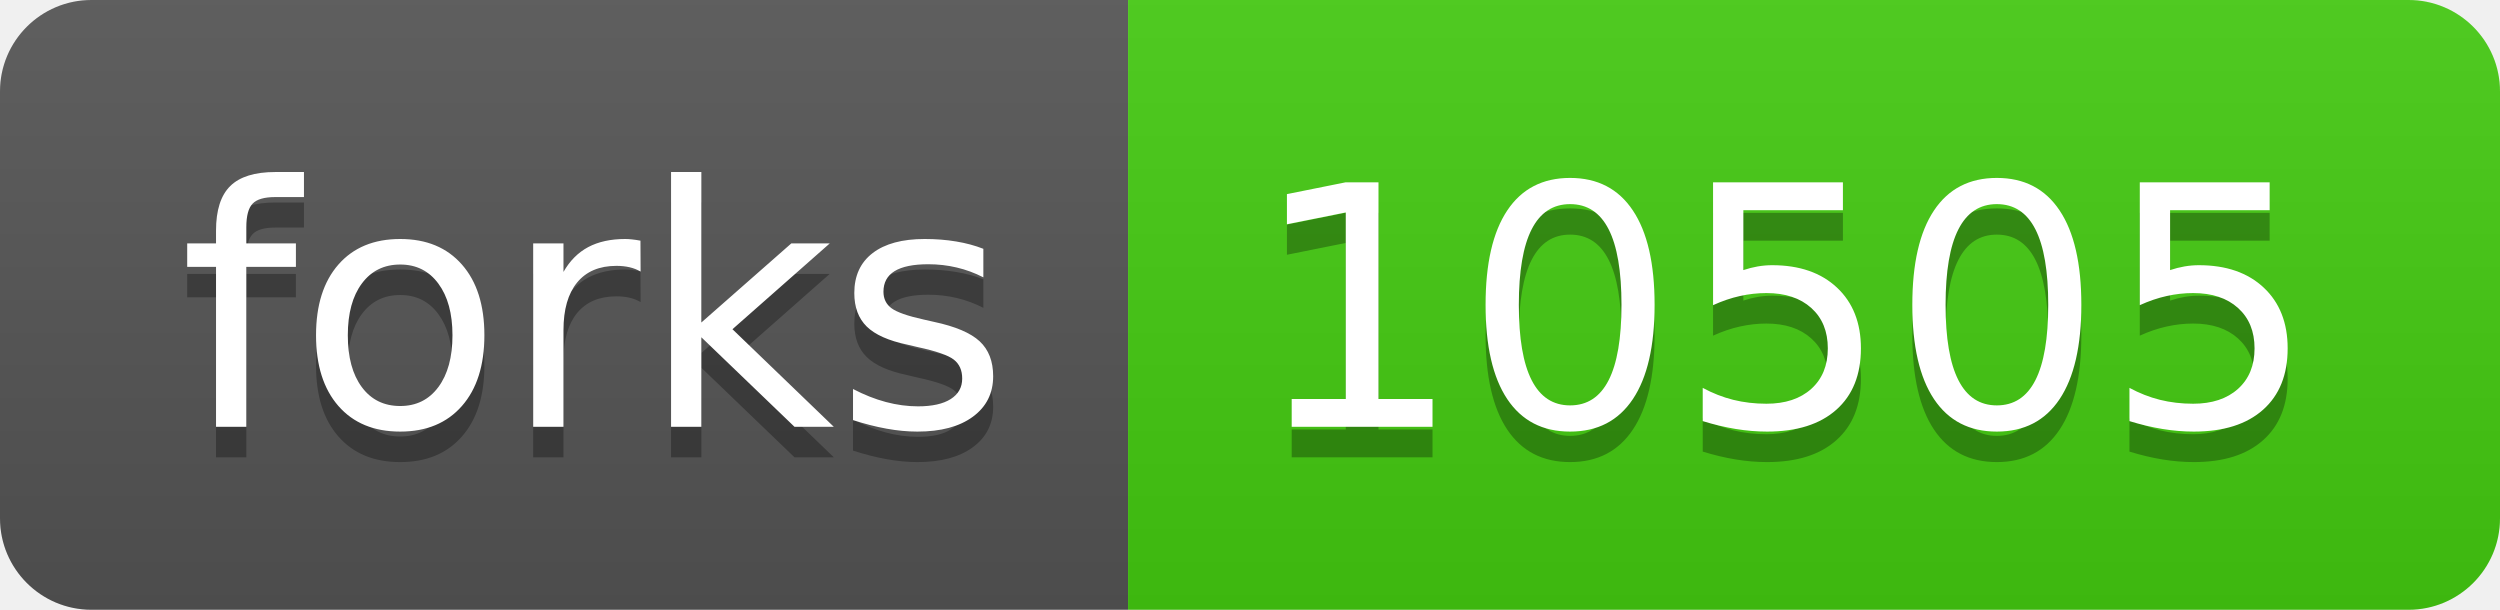
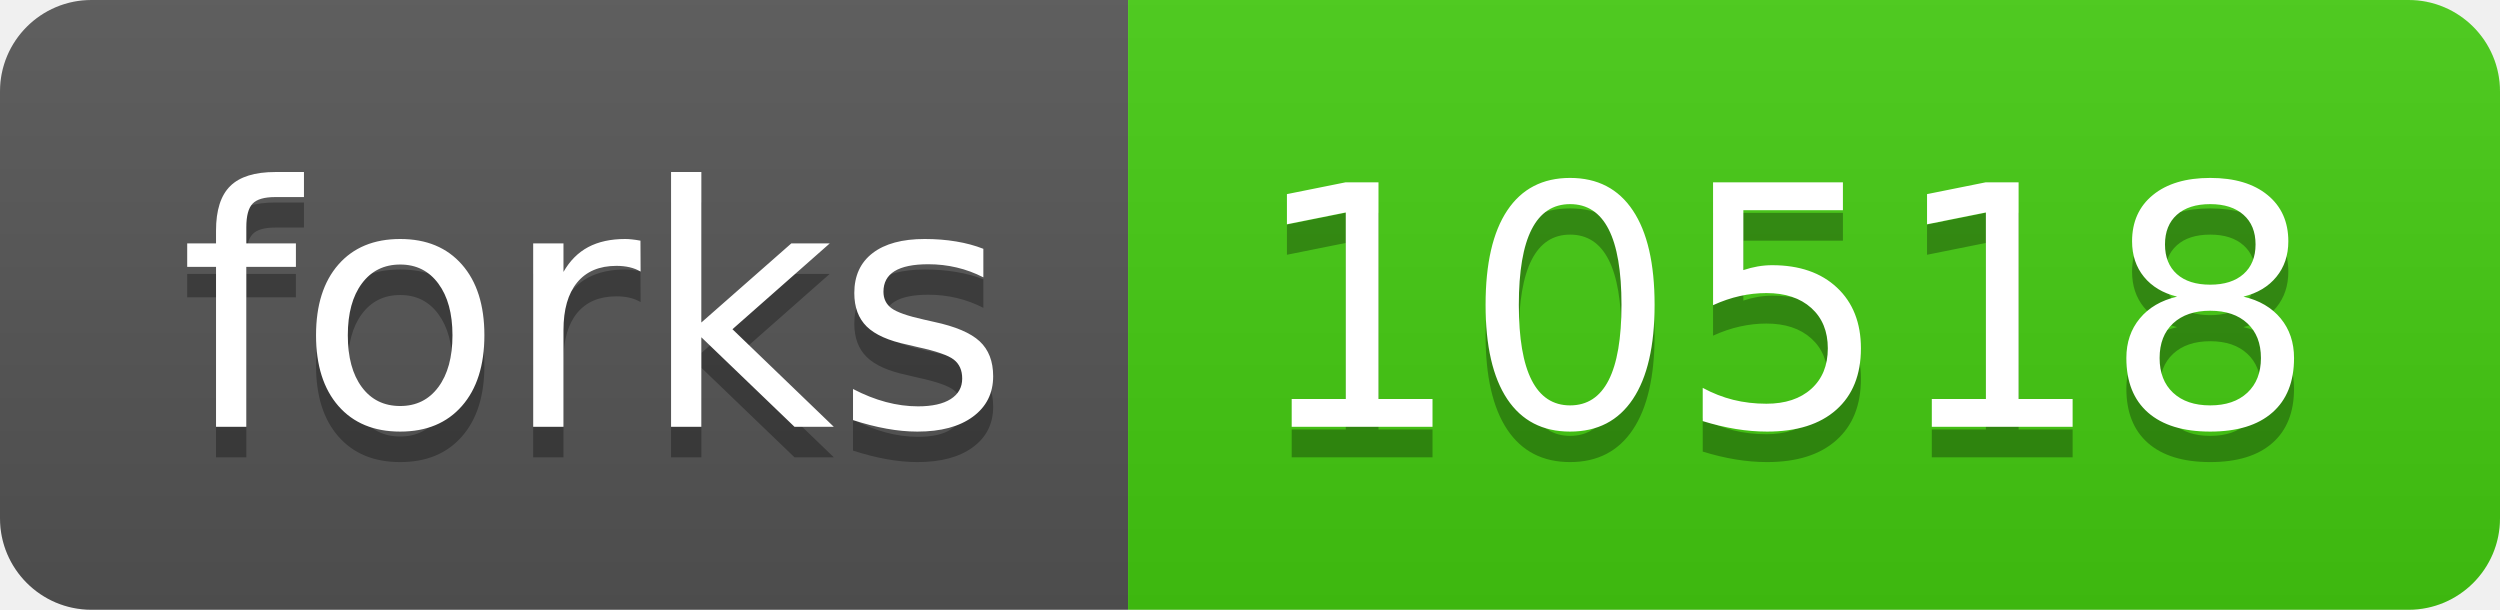
<svg xmlns="http://www.w3.org/2000/svg" width="82" height="20">
  <linearGradient id="s" x2="0" y2="100%">
    <stop offset="0" stop-color="#bbb" stop-opacity=".1" />
    <stop offset="1" stop-opacity=".1" />
  </linearGradient>
  <clipPath id="r">
    <rect width="82" height="20" rx="3" fill="#fff" />
  </clipPath>
  <g clip-path="url(#r)">
    <rect width="37" height="20" fill="#555" />
    <rect x="37" width="45" height="20" fill="#4c1" />
    <rect width="82" height="20" fill="url(#s)" />
  </g>
  <g fill="#fff" text-anchor="middle" font-family="Verdana,Geneva,DejaVu Sans,sans-serif" text-rendering="geometricPrecision" font-size="110">
    <text x="195" y="150" fill="#010101" fill-opacity=".3" transform="scale(.1)" textLength="270">forks</text>
    <text x="195" y="140" transform="scale(.1)" textLength="270">forks</text>
-     <text x="585" y="150" fill="#010101" fill-opacity=".3" transform="scale(.1)" textLength="350">10505</text>
-     <text x="585" y="140" transform="scale(.1)" textLength="350">10505</text>
+     <text x="585" y="150" fill="#010101" fill-opacity=".3" transform="scale(.1)" textLength="350">10518</text>
+     <text x="585" y="140" transform="scale(.1)" textLength="350">10518</text>
  </g>
</svg>
